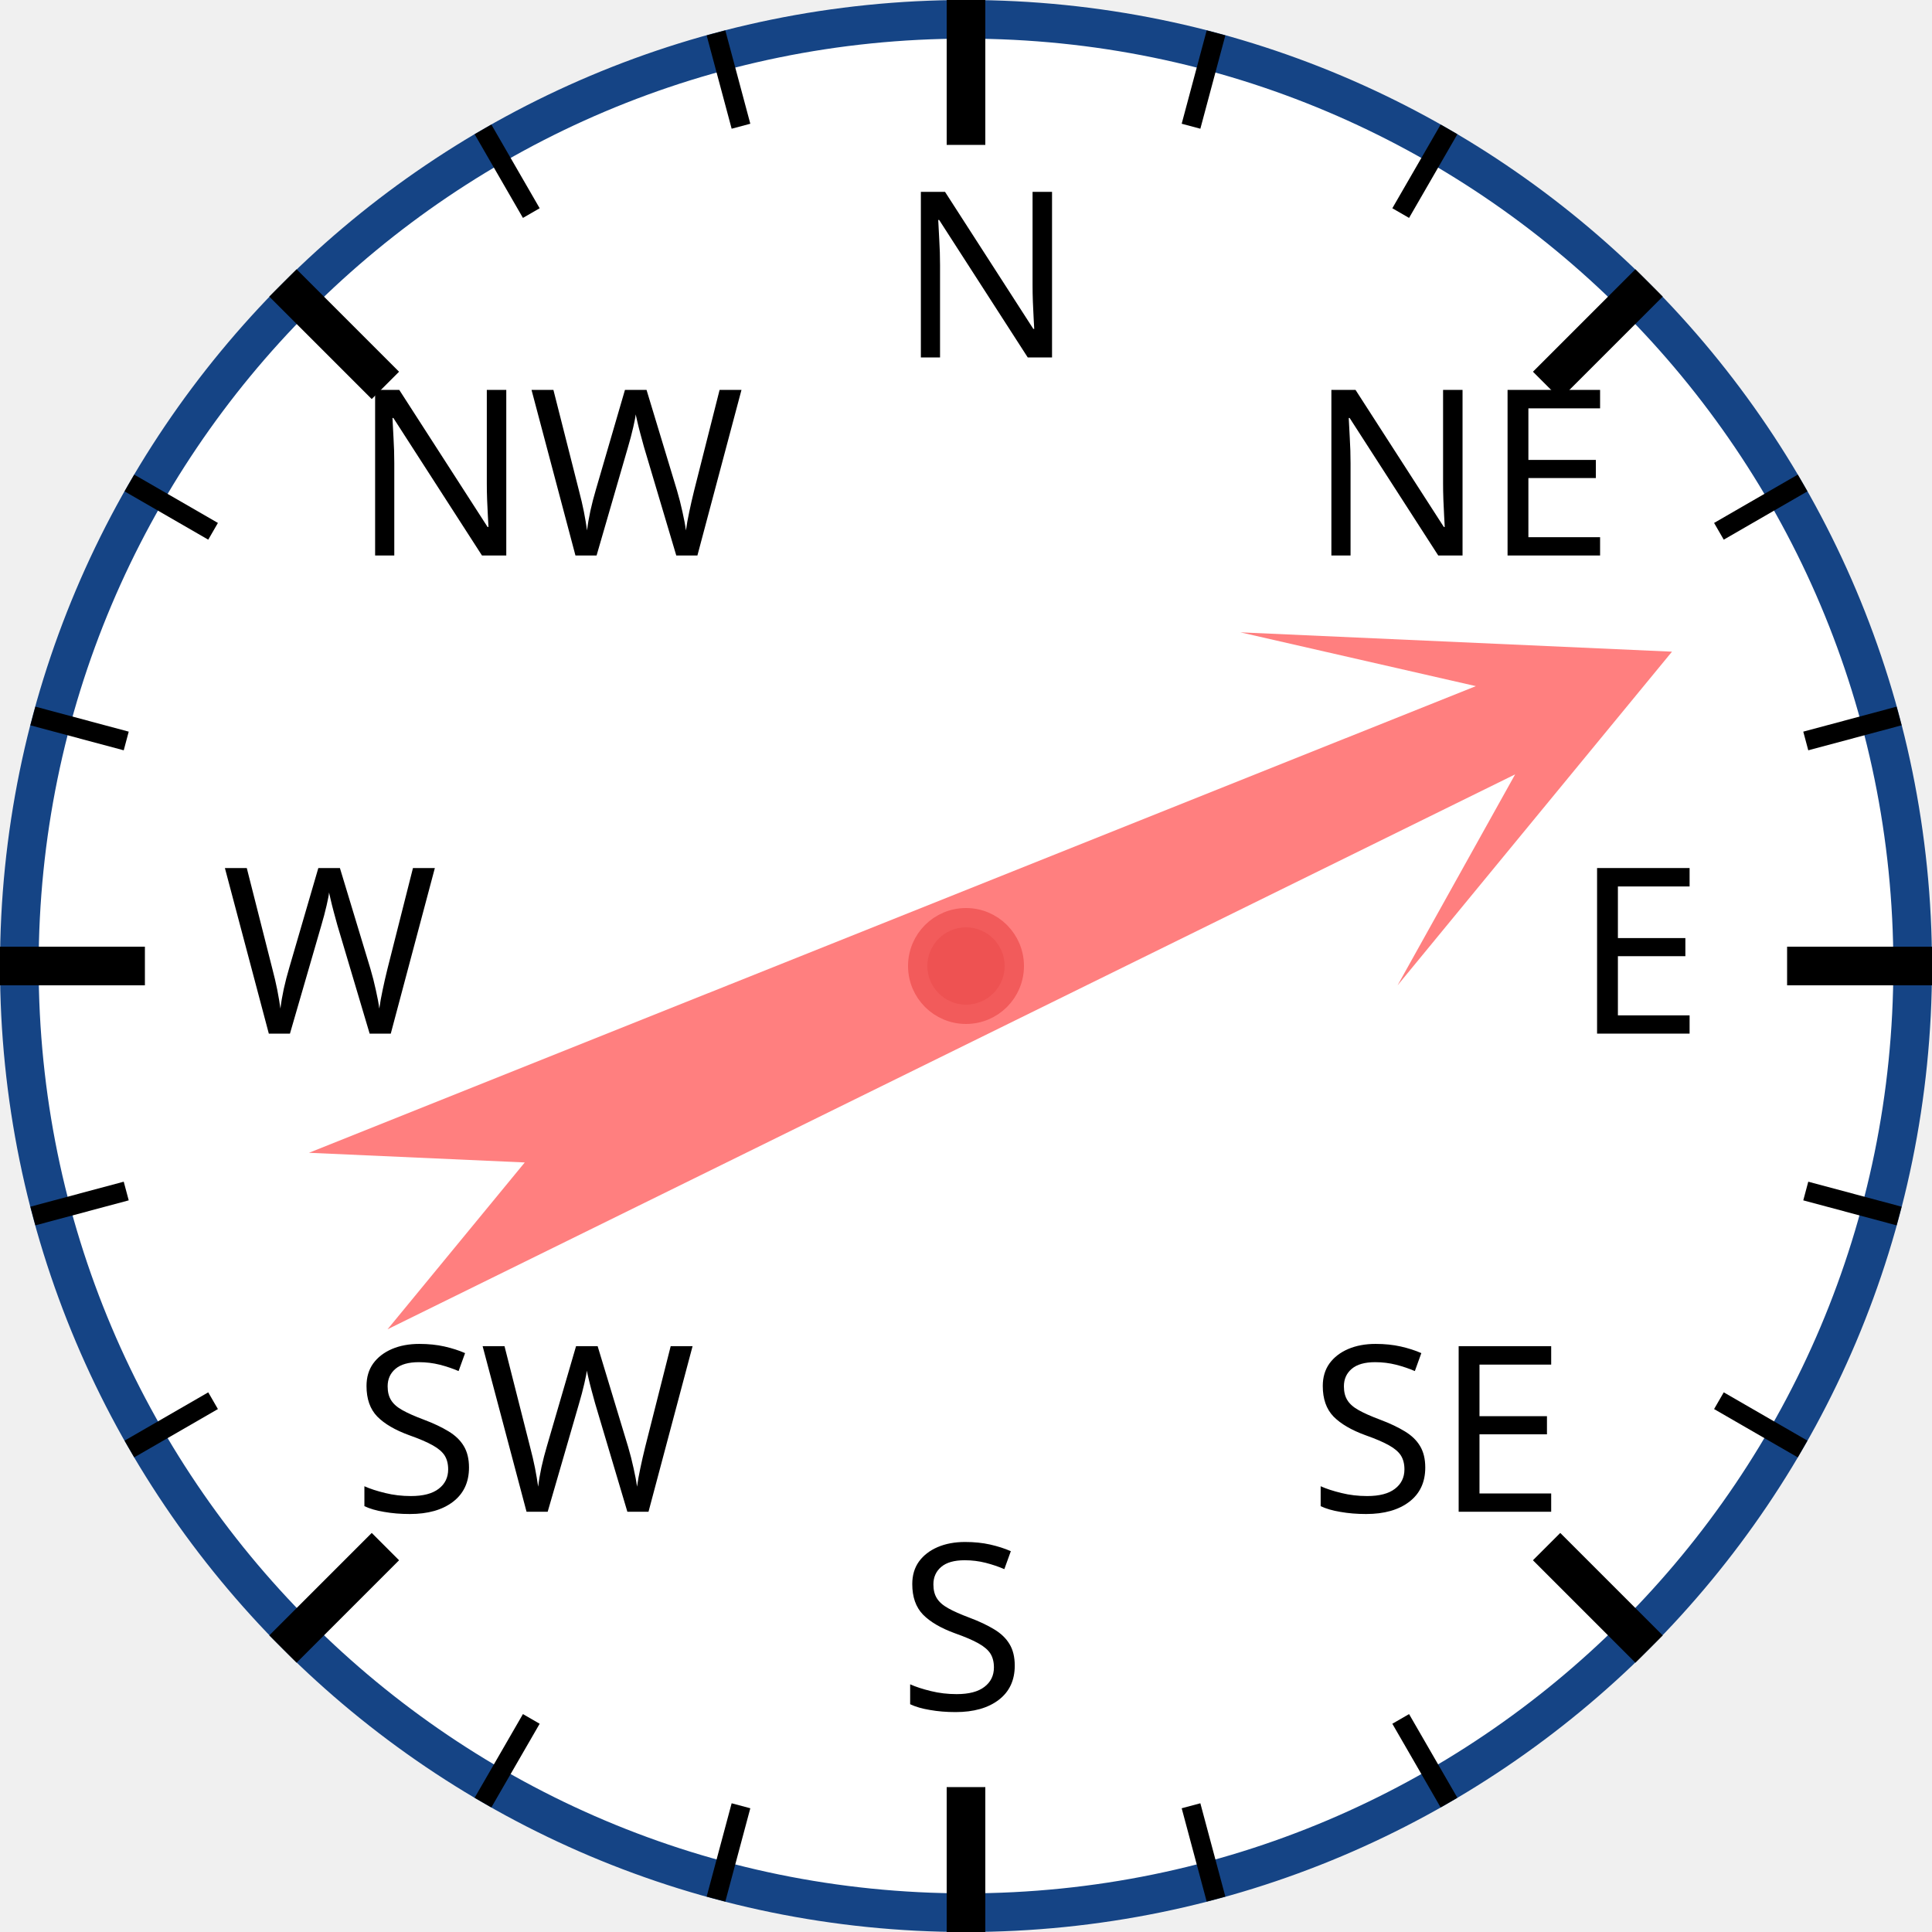
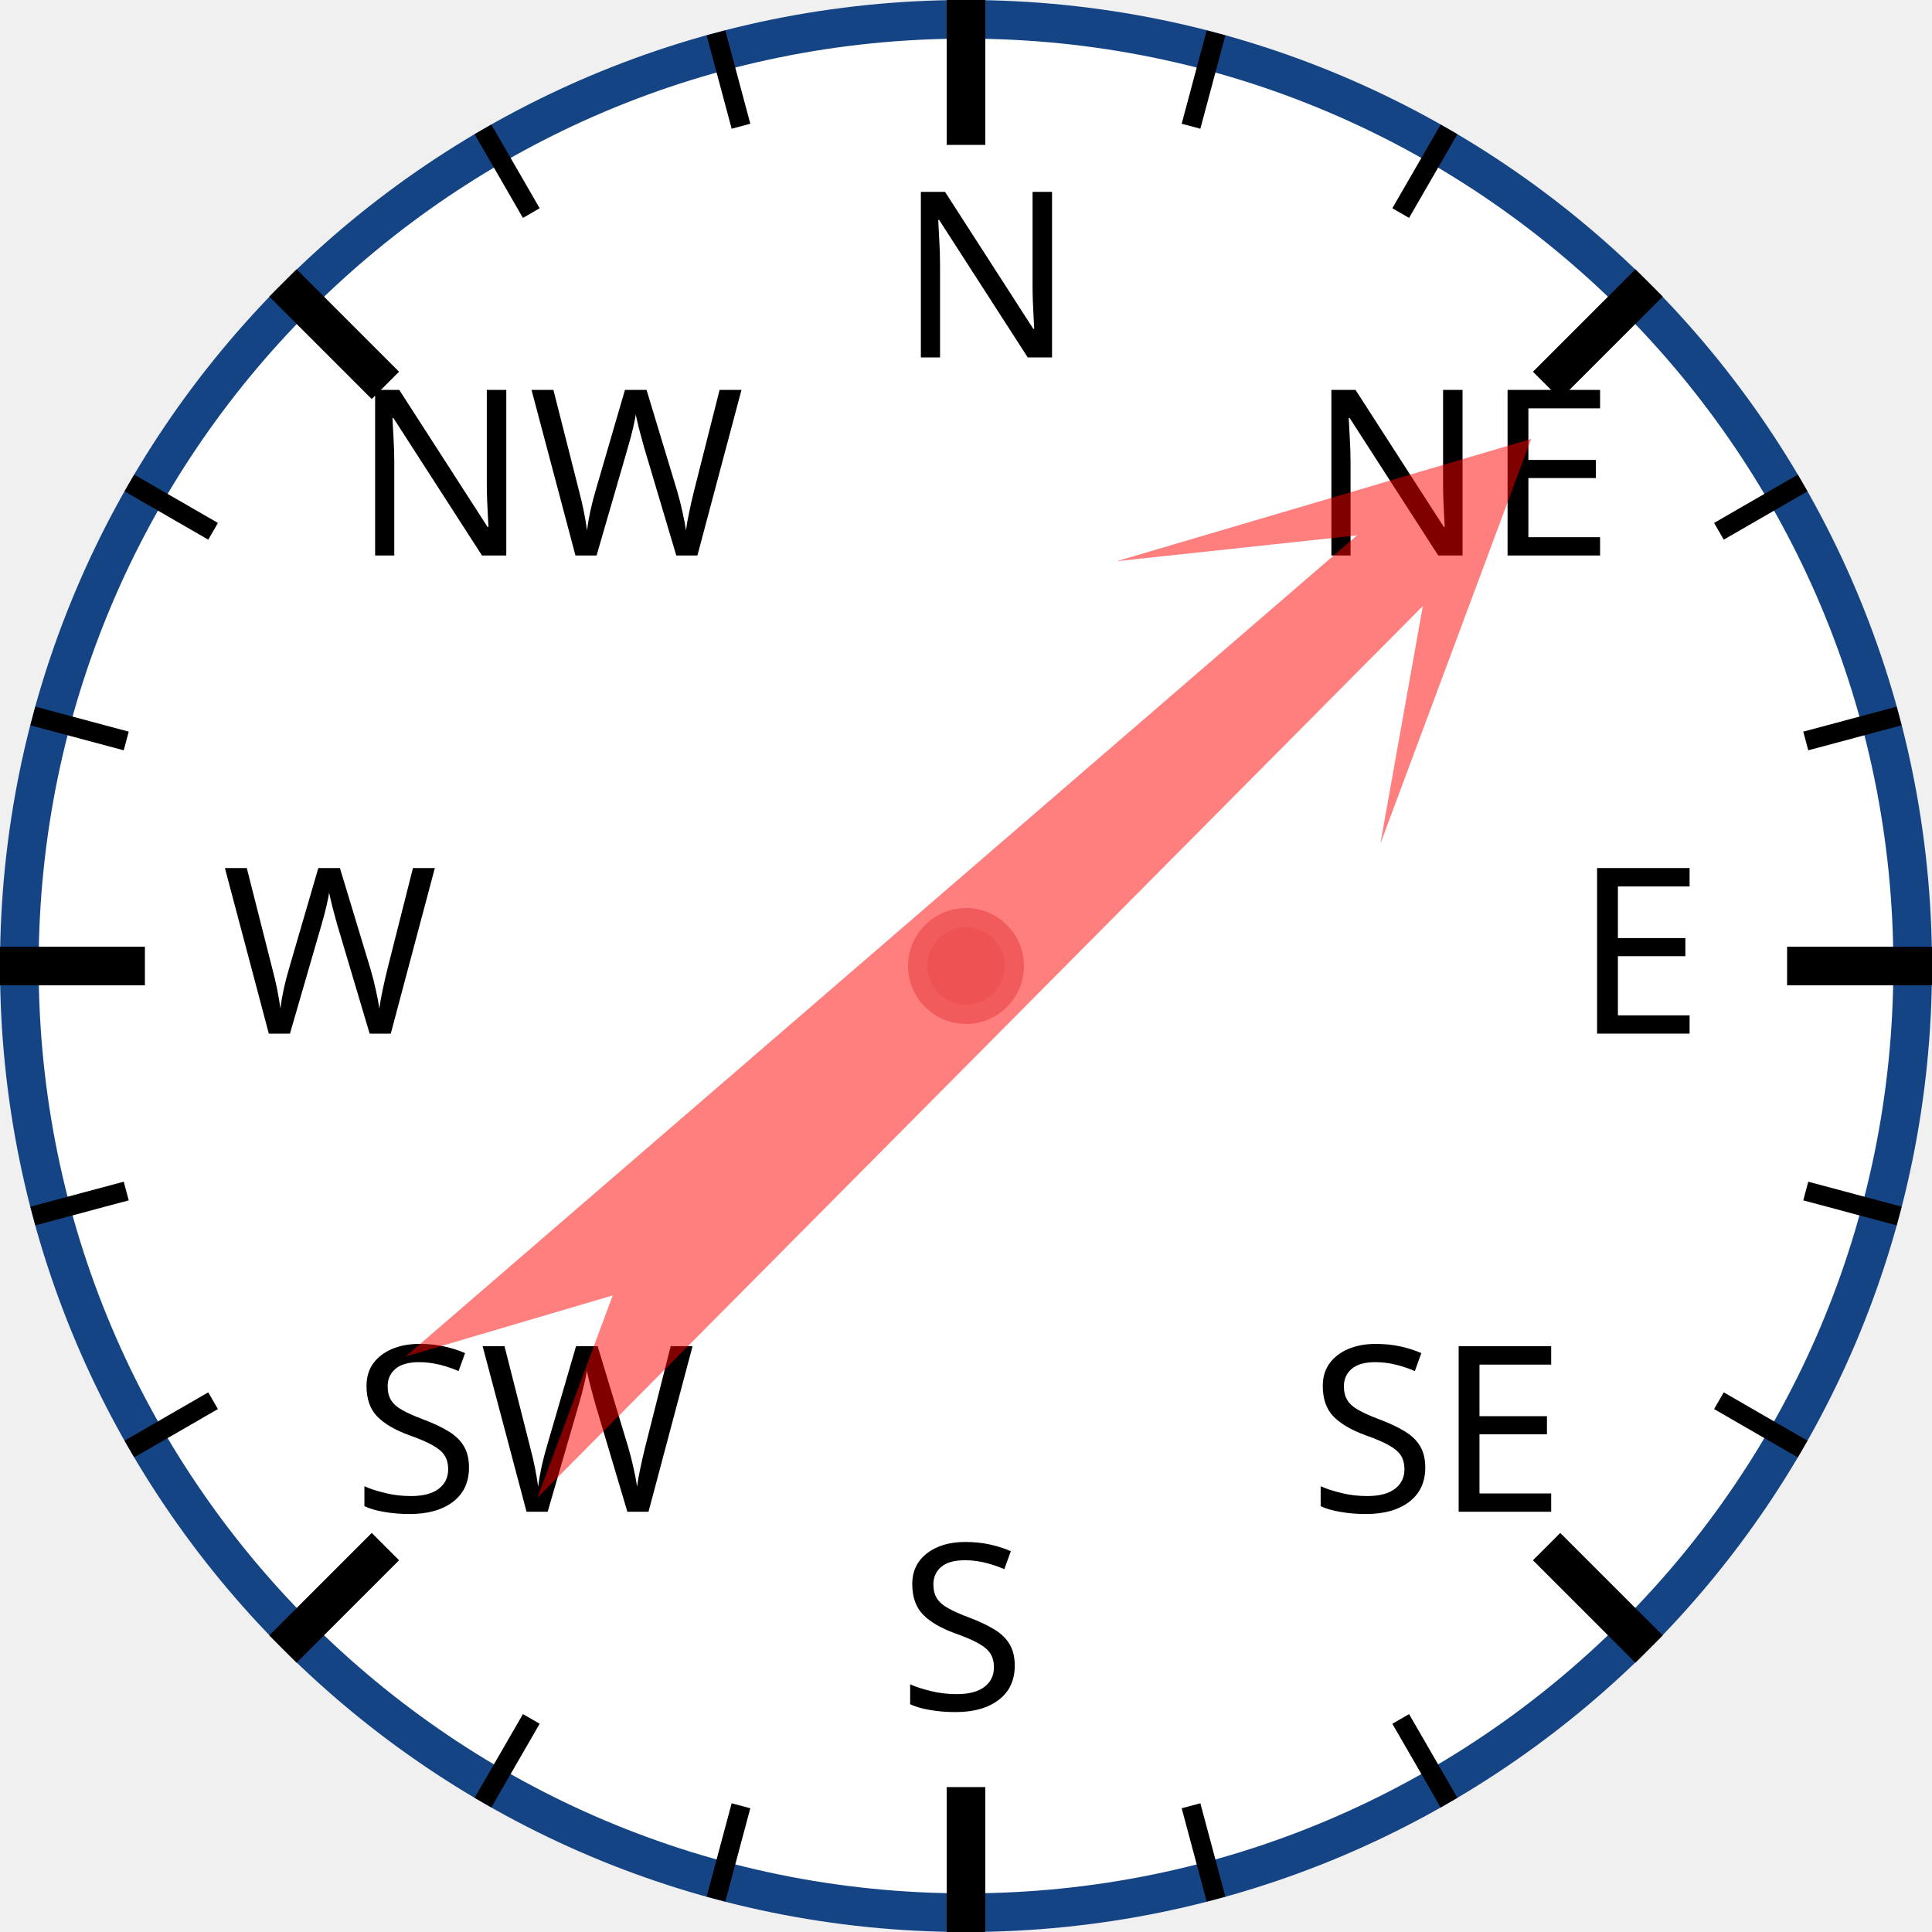
<svg xmlns="http://www.w3.org/2000/svg" width="120px" height="120px" viewBox="0 0 200 200">
  <circle cx="100" cy="100" r="98" style="fill: white; stroke: #154485; stroke-width: 4;" />
  <text x="93.0" y="37.0" style="font-family: sans-serif; font-size: 18pt;">N</text>
  <line x1="100.0" y1="0.0" x2="100.0" y2="15.0" style="stroke: black; stroke-width: 4;" />
  <line x1="74.118" y1="3.407" x2="76.706" y2="13.067" style="stroke: black; stroke-width: 2;" />
  <line x1="50" y1="13.397" x2="55" y2="22.058" style="stroke: black; stroke-width: 2;" />
  <text x="36.503" y="57.503" style="font-family: sans-serif; font-size: 18pt;">NW</text>
  <line x1="29.289" y1="29.289" x2="39.896" y2="39.896" style="stroke: black; stroke-width: 4;" />
  <line x1="13.397" y1="50" x2="22.058" y2="55" style="stroke: black; stroke-width: 2;" />
  <line x1="3.407" y1="74.118" x2="13.067" y2="76.706" style="stroke: black; stroke-width: 2;" />
  <text x="23.0" y="107.0" style="font-family: sans-serif; font-size: 18pt;">W</text>
  <line x1="0.0" y1="100.0" x2="15.0" y2="100.0" style="stroke: black; stroke-width: 4;" />
  <line x1="3.407" y1="125.882" x2="13.067" y2="123.294" style="stroke: black; stroke-width: 2;" />
  <line x1="13.397" y1="150" x2="22.058" y2="145" style="stroke: black; stroke-width: 2;" />
  <text x="36.503" y="156.497" style="font-family: sans-serif; font-size: 18pt;">SW</text>
  <line x1="29.289" y1="170.711" x2="39.896" y2="160.104" style="stroke: black; stroke-width: 4;" />
  <line x1="50" y1="186.603" x2="55" y2="177.942" style="stroke: black; stroke-width: 2;" />
  <line x1="74.118" y1="196.593" x2="76.706" y2="186.933" style="stroke: black; stroke-width: 2;" />
  <text x="93" y="177.0" style="font-family: sans-serif; font-size: 18pt;">S</text>
  <line x1="100" y1="200.0" x2="100" y2="185.0" style="stroke: black; stroke-width: 4;" />
  <line x1="125.882" y1="196.593" x2="123.294" y2="186.933" style="stroke: black; stroke-width: 2;" />
  <line x1="150.0" y1="186.603" x2="145.0" y2="177.942" style="stroke: black; stroke-width: 2;" />
  <text x="135.497" y="156.497" style="font-family: sans-serif; font-size: 18pt;">SE</text>
  <line x1="170.711" y1="170.711" x2="160.104" y2="160.104" style="stroke: black; stroke-width: 4;" />
  <line x1="186.603" y1="150" x2="177.942" y2="145" style="stroke: black; stroke-width: 2;" />
  <line x1="196.593" y1="125.882" x2="186.933" y2="123.294" style="stroke: black; stroke-width: 2;" />
  <text x="163.0" y="107" style="font-family: sans-serif; font-size: 18pt;">E</text>
  <line x1="200.0" y1="100" x2="185.0" y2="100" style="stroke: black; stroke-width: 4;" />
  <line x1="196.593" y1="74.118" x2="186.933" y2="76.706" style="stroke: black; stroke-width: 2;" />
  <line x1="186.603" y1="50" x2="177.942" y2="55" style="stroke: black; stroke-width: 2;" />
  <text x="135.497" y="57.503" style="font-family: sans-serif; font-size: 18pt;">NE</text>
  <line x1="170.711" y1="29.289" x2="160.104" y2="39.896" style="stroke: black; stroke-width: 4;" />
  <line x1="150" y1="13.397" x2="145" y2="22.058" style="stroke: black; stroke-width: 2;" />
  <line x1="125.882" y1="3.407" x2="123.294" y2="13.067" style="stroke: black; stroke-width: 2;" />
-   <polygon points="100 20 120 60 105 40 110 170 100 150 90 170 95 40 80 60" style="fill: red; fill-opacity: 0.5;" transform="rotate(66,100,100)" />
+   <polygon points="100 20 120 60 105 40 110 170 100 150 90 170 95 40 80 60" style="fill: red; fill-opacity: 0.5;" transform="rotate(47,100,100)" />
  <circle cx="100" cy="100" r="5" style="fill: #EE5252; stroke: #F25B5B; stroke-width: 2;" />
</svg>
